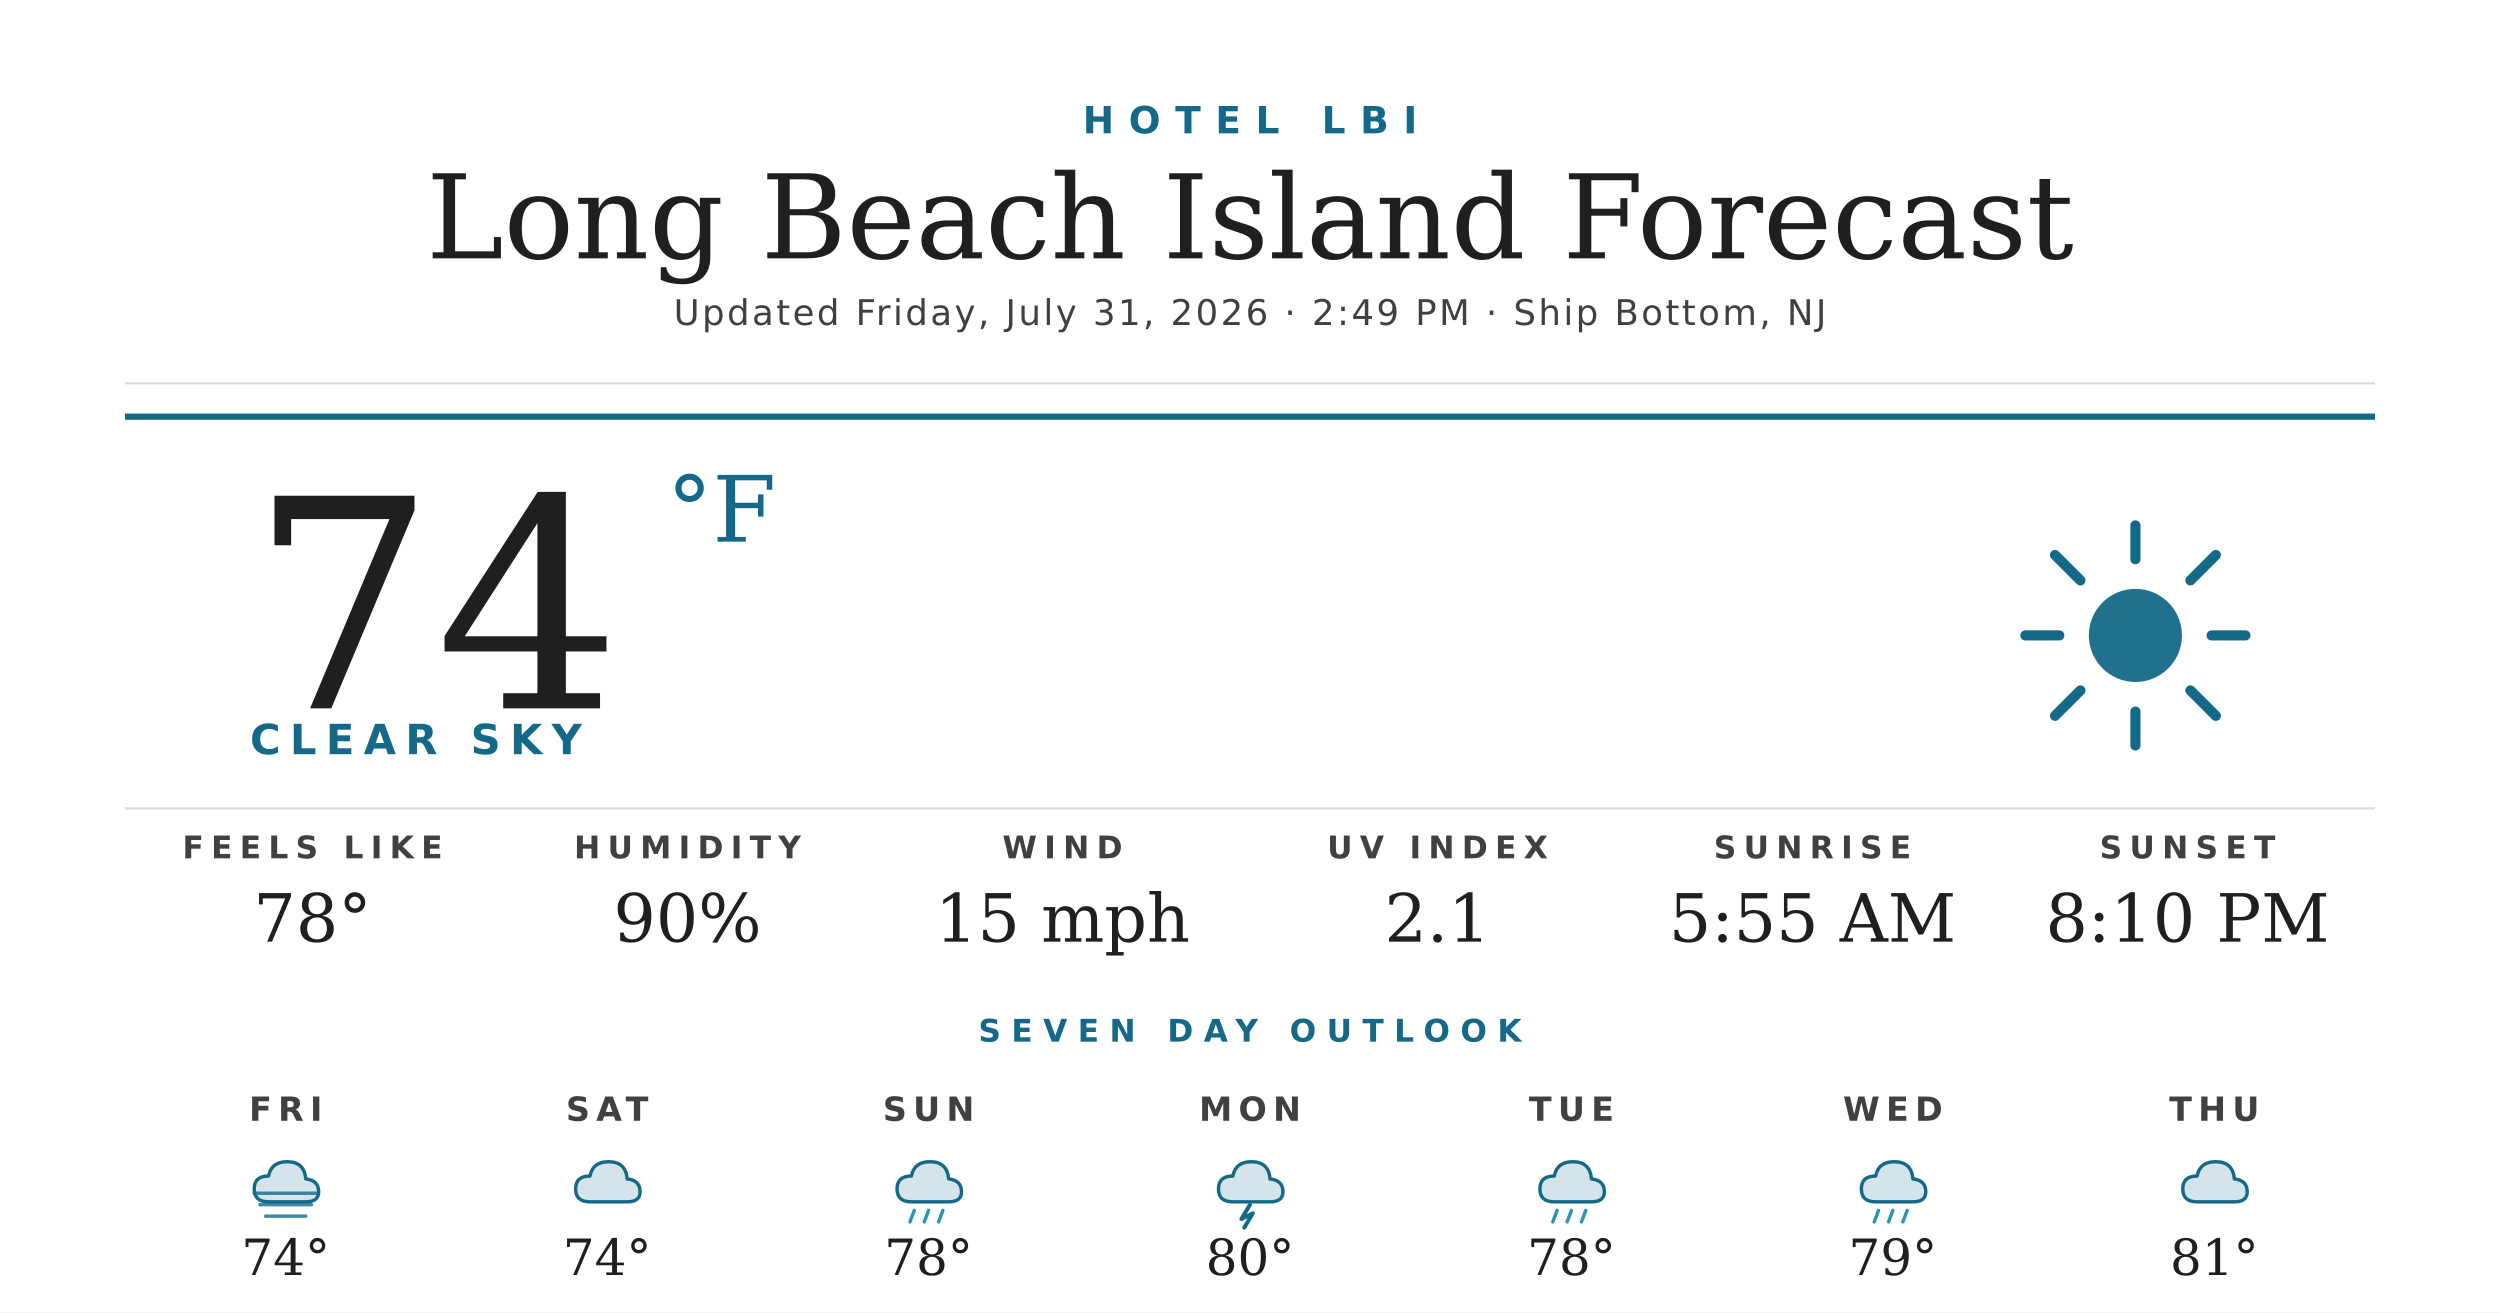
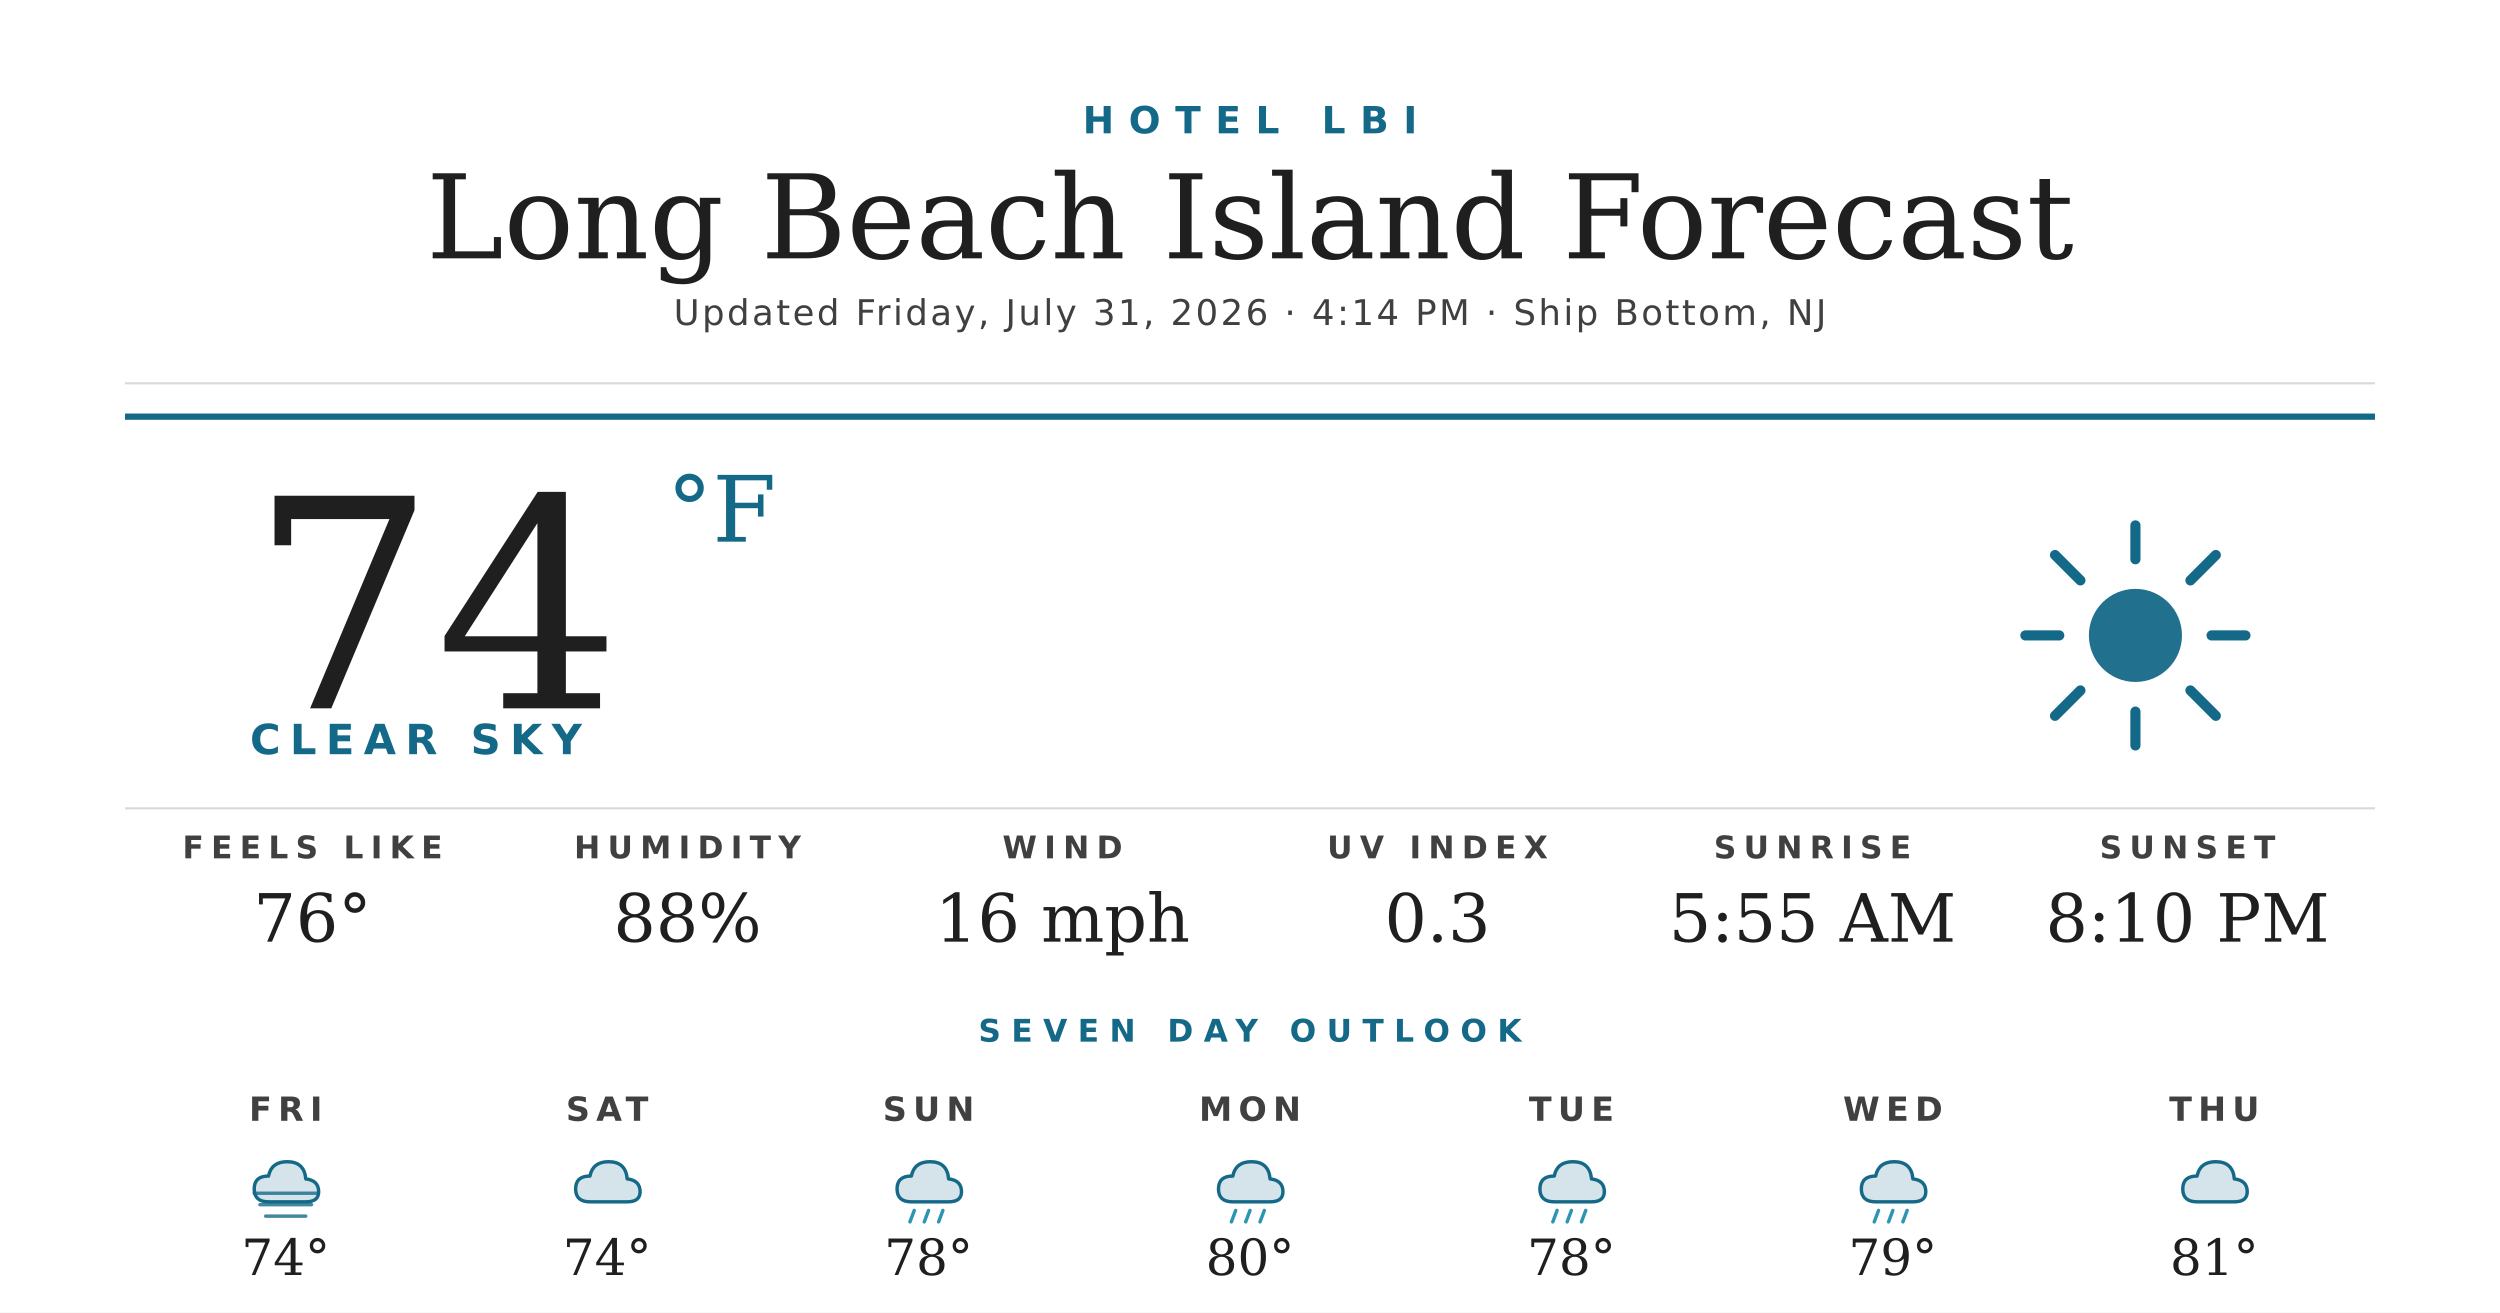
<svg xmlns="http://www.w3.org/2000/svg" width="1200" height="630" viewBox="0 0 1200 630">
  <rect width="1200" height="630" fill="#ffffff" />
  <text x="600" y="64" text-anchor="middle" font-family="'Montserrat Bold', 'Montserrat', 'DejaVu Sans', Helvetica, Arial, sans-serif" font-size="18" font-weight="700" fill="#156988" letter-spacing="7">HOTEL LBI</text>
  <text x="600" y="124" text-anchor="middle" font-family="'Prata', 'DejaVu Serif', Georgia, serif" font-size="56" fill="#1f1f1f">Long Beach Island Forecast</text>
-   <text x="600" y="156" text-anchor="middle" font-family="'Montserrat', 'DejaVu Sans', Helvetica, Arial, sans-serif" font-size="17" font-weight="500" fill="#404040" letter-spacing="1.2">Updated Friday, July 31, 2026 · 2:49 PM · Ship Bottom, NJ</text>
+   <text x="600" y="156" text-anchor="middle" font-family="'Montserrat', 'DejaVu Sans', Helvetica, Arial, sans-serif" font-size="17" font-weight="500" fill="#404040" letter-spacing="1.2">Updated Friday, July 31, 2026 · 4:14 PM · Ship Bottom, NJ</text>
  <line x1="60" y1="184" x2="1140" y2="184" stroke="#d8d8d8" stroke-width="1" />
  <line x1="60" y1="200" x2="1140" y2="200" stroke="#156988" stroke-width="3" />
  <text x="120" y="340" font-family="'Prata', 'DejaVu Serif', Georgia, serif" font-size="140" fill="#1f1f1f">74</text>
  <text x="320" y="260" font-family="'Prata', 'DejaVu Serif', Georgia, serif" font-size="44" fill="#156988">°F</text>
  <text x="120" y="362" font-family="'Montserrat Bold', 'Montserrat', 'DejaVu Sans', Helvetica, Arial, sans-serif" font-size="20" font-weight="700" fill="#156988" letter-spacing="4.5">CLEAR SKY</text>
  <g transform="translate(960,240) scale(2.03125)">
    <circle cx="32" cy="32" r="11" fill="#156988" opacity="0.95" />
    <g stroke="#156988" stroke-width="2.4" stroke-linecap="round">
      <line x1="32" y1="6" x2="32" y2="14" />
      <line x1="32" y1="50" x2="32" y2="58" />
      <line x1="6" y1="32" x2="14" y2="32" />
      <line x1="50" y1="32" x2="58" y2="32" />
      <line x1="13" y1="13" x2="19" y2="19" />
      <line x1="45" y1="45" x2="51" y2="51" />
      <line x1="13" y1="51" x2="19" y2="45" />
      <line x1="45" y1="19" x2="51" y2="13" />
    </g>
  </g>
  <line x1="60" y1="388" x2="1140" y2="388" stroke="#d8d8d8" stroke-width="1" />
  <text x="150" y="412" text-anchor="middle" font-family="'Montserrat Bold', 'Montserrat', 'DejaVu Sans', Helvetica, Arial, sans-serif" font-size="15" font-weight="700" fill="#404040" letter-spacing="3.5">FEELS LIKE</text>
-   <text x="150" y="452" text-anchor="middle" font-family="'Prata', 'DejaVu Serif', Georgia, serif" font-size="32" fill="#1f1f1f">78°</text>
+   <text x="150" y="452" text-anchor="middle" font-family="'Prata', 'DejaVu Serif', Georgia, serif" font-size="32" fill="#1f1f1f">76°</text>
  <text x="330" y="412" text-anchor="middle" font-family="'Montserrat Bold', 'Montserrat', 'DejaVu Sans', Helvetica, Arial, sans-serif" font-size="15" font-weight="700" fill="#404040" letter-spacing="3.5">HUMIDITY</text>
-   <text x="330" y="452" text-anchor="middle" font-family="'Prata', 'DejaVu Serif', Georgia, serif" font-size="32" fill="#1f1f1f">90%</text>
+   <text x="330" y="452" text-anchor="middle" font-family="'Prata', 'DejaVu Serif', Georgia, serif" font-size="32" fill="#1f1f1f">88%</text>
  <text x="510" y="412" text-anchor="middle" font-family="'Montserrat Bold', 'Montserrat', 'DejaVu Sans', Helvetica, Arial, sans-serif" font-size="15" font-weight="700" fill="#404040" letter-spacing="3.5">WIND</text>
-   <text x="510" y="452" text-anchor="middle" font-family="'Prata', 'DejaVu Serif', Georgia, serif" font-size="32" fill="#1f1f1f">15 mph</text>
+   <text x="510" y="452" text-anchor="middle" font-family="'Prata', 'DejaVu Serif', Georgia, serif" font-size="32" fill="#1f1f1f">16 mph</text>
  <text x="690" y="412" text-anchor="middle" font-family="'Montserrat Bold', 'Montserrat', 'DejaVu Sans', Helvetica, Arial, sans-serif" font-size="15" font-weight="700" fill="#404040" letter-spacing="3.5">UV INDEX</text>
-   <text x="690" y="452" text-anchor="middle" font-family="'Prata', 'DejaVu Serif', Georgia, serif" font-size="32" fill="#1f1f1f">2.1</text>
+   <text x="690" y="452" text-anchor="middle" font-family="'Prata', 'DejaVu Serif', Georgia, serif" font-size="32" fill="#1f1f1f">0.3</text>
  <text x="870" y="412" text-anchor="middle" font-family="'Montserrat Bold', 'Montserrat', 'DejaVu Sans', Helvetica, Arial, sans-serif" font-size="15" font-weight="700" fill="#404040" letter-spacing="3.5">SUNRISE</text>
  <text x="870" y="452" text-anchor="middle" font-family="'Prata', 'DejaVu Serif', Georgia, serif" font-size="32" fill="#1f1f1f">5:55 AM</text>
  <text x="1050" y="412" text-anchor="middle" font-family="'Montserrat Bold', 'Montserrat', 'DejaVu Sans', Helvetica, Arial, sans-serif" font-size="15" font-weight="700" fill="#404040" letter-spacing="3.5">SUNSET</text>
  <text x="1050" y="452" text-anchor="middle" font-family="'Prata', 'DejaVu Serif', Georgia, serif" font-size="32" fill="#1f1f1f">8:10 PM</text>
  <text x="600" y="500" text-anchor="middle" font-family="'Montserrat Bold', 'Montserrat', 'DejaVu Sans', Helvetica, Arial, sans-serif" font-size="15" font-weight="700" fill="#156988" letter-spacing="5">SEVEN DAY OUTLOOK</text>
  <text x="137.143" y="538" text-anchor="middle" font-family="'Montserrat Bold', 'Montserrat', 'DejaVu Sans', Helvetica, Arial, sans-serif" font-size="16" font-weight="700" fill="#404040" letter-spacing="3">FRI</text>
  <g transform="translate(115.1429,548) scale(0.6875)">
    <path d="M20 42 Q10 42 10 33 Q10 24 20 24 Q22 14 33 14 Q45 14 46 26 Q55 27 55 35 Q55 42 46 42 Z" fill="#156988" opacity="0.18" />
    <path d="M20 42 Q10 42 10 33 Q10 24 20 24 Q22 14 33 14 Q45 14 46 26 Q55 27 55 35 Q55 42 46 42 Z" fill="none" stroke="#156988" stroke-width="2.4" stroke-linejoin="round" />
    <g stroke="#156988" stroke-width="2.4" stroke-linecap="round" opacity="0.8">
      <line x1="10" y1="36" x2="54" y2="36" />
      <line x1="14" y1="44" x2="50" y2="44" />
      <line x1="18" y1="52" x2="46" y2="52" />
    </g>
  </g>
  <text x="137.143" y="612" text-anchor="middle" font-family="'Prata', 'DejaVu Serif', Georgia, serif" font-size="24" fill="#1f1f1f">74°</text>
  <text x="291.429" y="538" text-anchor="middle" font-family="'Montserrat Bold', 'Montserrat', 'DejaVu Sans', Helvetica, Arial, sans-serif" font-size="16" font-weight="700" fill="#404040" letter-spacing="3">SAT</text>
  <g transform="translate(269.4286,548) scale(0.6875)">
    <path d="M20 42 Q10 42 10 33 Q10 24 20 24 Q22 14 33 14 Q45 14 46 26 Q55 27 55 35 Q55 42 46 42 Z" fill="#156988" opacity="0.18" />
    <path d="M20 42 Q10 42 10 33 Q10 24 20 24 Q22 14 33 14 Q45 14 46 26 Q55 27 55 35 Q55 42 46 42 Z" fill="none" stroke="#156988" stroke-width="2.4" stroke-linejoin="round" />
  </g>
  <text x="291.429" y="612" text-anchor="middle" font-family="'Prata', 'DejaVu Serif', Georgia, serif" font-size="24" fill="#1f1f1f">74°</text>
  <text x="445.714" y="538" text-anchor="middle" font-family="'Montserrat Bold', 'Montserrat', 'DejaVu Sans', Helvetica, Arial, sans-serif" font-size="16" font-weight="700" fill="#404040" letter-spacing="3">SUN</text>
  <g transform="translate(423.7143,548) scale(0.6875)">
    <path d="M20 42 Q10 42 10 33 Q10 24 20 24 Q22 14 33 14 Q45 14 46 26 Q55 27 55 35 Q55 42 46 42 Z" fill="#156988" opacity="0.18" />
    <path d="M20 42 Q10 42 10 33 Q10 24 20 24 Q22 14 33 14 Q45 14 46 26 Q55 27 55 35 Q55 42 46 42 Z" fill="none" stroke="#156988" stroke-width="2.4" stroke-linejoin="round" />
    <g stroke="#2C95B3" stroke-width="2.4" stroke-linecap="round">
      <line x1="22" y1="48" x2="19" y2="56" />
      <line x1="32" y1="48" x2="29" y2="56" />
      <line x1="42" y1="48" x2="39" y2="56" />
    </g>
  </g>
  <text x="445.714" y="612" text-anchor="middle" font-family="'Prata', 'DejaVu Serif', Georgia, serif" font-size="24" fill="#1f1f1f">78°</text>
  <text x="600" y="538" text-anchor="middle" font-family="'Montserrat Bold', 'Montserrat', 'DejaVu Sans', Helvetica, Arial, sans-serif" font-size="16" font-weight="700" fill="#404040" letter-spacing="3">MON</text>
  <g transform="translate(578,548) scale(0.6875)">
    <path d="M20 42 Q10 42 10 33 Q10 24 20 24 Q22 14 33 14 Q45 14 46 26 Q55 27 55 35 Q55 42 46 42 Z" fill="#156988" opacity="0.18" />
    <path d="M20 42 Q10 42 10 33 Q10 24 20 24 Q22 14 33 14 Q45 14 46 26 Q55 27 55 35 Q55 42 46 42 Z" fill="none" stroke="#156988" stroke-width="2.4" stroke-linejoin="round" />
-     <path d="M32 44 L26 54 L34 50 L28 60" stroke="#156988" stroke-width="2.8" fill="none" stroke-linecap="round" stroke-linejoin="round" />
+     <g stroke="#2C95B3" stroke-width="2.4" stroke-linecap="round">
+       <line x1="22" y1="48" x2="19" y2="56" />
+       <line x1="32" y1="48" x2="29" y2="56" />
+       <line x1="42" y1="48" x2="39" y2="56" />
+     </g>
  </g>
  <text x="600" y="612" text-anchor="middle" font-family="'Prata', 'DejaVu Serif', Georgia, serif" font-size="24" fill="#1f1f1f">80°</text>
  <text x="754.286" y="538" text-anchor="middle" font-family="'Montserrat Bold', 'Montserrat', 'DejaVu Sans', Helvetica, Arial, sans-serif" font-size="16" font-weight="700" fill="#404040" letter-spacing="3">TUE</text>
  <g transform="translate(732.2857,548) scale(0.6875)">
    <path d="M20 42 Q10 42 10 33 Q10 24 20 24 Q22 14 33 14 Q45 14 46 26 Q55 27 55 35 Q55 42 46 42 Z" fill="#156988" opacity="0.18" />
    <path d="M20 42 Q10 42 10 33 Q10 24 20 24 Q22 14 33 14 Q45 14 46 26 Q55 27 55 35 Q55 42 46 42 Z" fill="none" stroke="#156988" stroke-width="2.4" stroke-linejoin="round" />
    <g stroke="#2C95B3" stroke-width="2.4" stroke-linecap="round">
      <line x1="22" y1="48" x2="19" y2="56" />
      <line x1="32" y1="48" x2="29" y2="56" />
      <line x1="42" y1="48" x2="39" y2="56" />
    </g>
  </g>
  <text x="754.286" y="612" text-anchor="middle" font-family="'Prata', 'DejaVu Serif', Georgia, serif" font-size="24" fill="#1f1f1f">78°</text>
  <text x="908.571" y="538" text-anchor="middle" font-family="'Montserrat Bold', 'Montserrat', 'DejaVu Sans', Helvetica, Arial, sans-serif" font-size="16" font-weight="700" fill="#404040" letter-spacing="3">WED</text>
  <g transform="translate(886.5714,548) scale(0.6875)">
    <path d="M20 42 Q10 42 10 33 Q10 24 20 24 Q22 14 33 14 Q45 14 46 26 Q55 27 55 35 Q55 42 46 42 Z" fill="#156988" opacity="0.18" />
    <path d="M20 42 Q10 42 10 33 Q10 24 20 24 Q22 14 33 14 Q45 14 46 26 Q55 27 55 35 Q55 42 46 42 Z" fill="none" stroke="#156988" stroke-width="2.4" stroke-linejoin="round" />
    <g stroke="#2C95B3" stroke-width="2.4" stroke-linecap="round">
      <line x1="22" y1="48" x2="19" y2="56" />
      <line x1="32" y1="48" x2="29" y2="56" />
      <line x1="42" y1="48" x2="39" y2="56" />
    </g>
  </g>
  <text x="908.571" y="612" text-anchor="middle" font-family="'Prata', 'DejaVu Serif', Georgia, serif" font-size="24" fill="#1f1f1f">79°</text>
  <text x="1062.857" y="538" text-anchor="middle" font-family="'Montserrat Bold', 'Montserrat', 'DejaVu Sans', Helvetica, Arial, sans-serif" font-size="16" font-weight="700" fill="#404040" letter-spacing="3">THU</text>
  <g transform="translate(1040.857,548) scale(0.6875)">
    <path d="M20 42 Q10 42 10 33 Q10 24 20 24 Q22 14 33 14 Q45 14 46 26 Q55 27 55 35 Q55 42 46 42 Z" fill="#156988" opacity="0.18" />
    <path d="M20 42 Q10 42 10 33 Q10 24 20 24 Q22 14 33 14 Q45 14 46 26 Q55 27 55 35 Q55 42 46 42 Z" fill="none" stroke="#156988" stroke-width="2.4" stroke-linejoin="round" />
  </g>
  <text x="1062.857" y="612" text-anchor="middle" font-family="'Prata', 'DejaVu Serif', Georgia, serif" font-size="24" fill="#1f1f1f">81°</text>
</svg>
